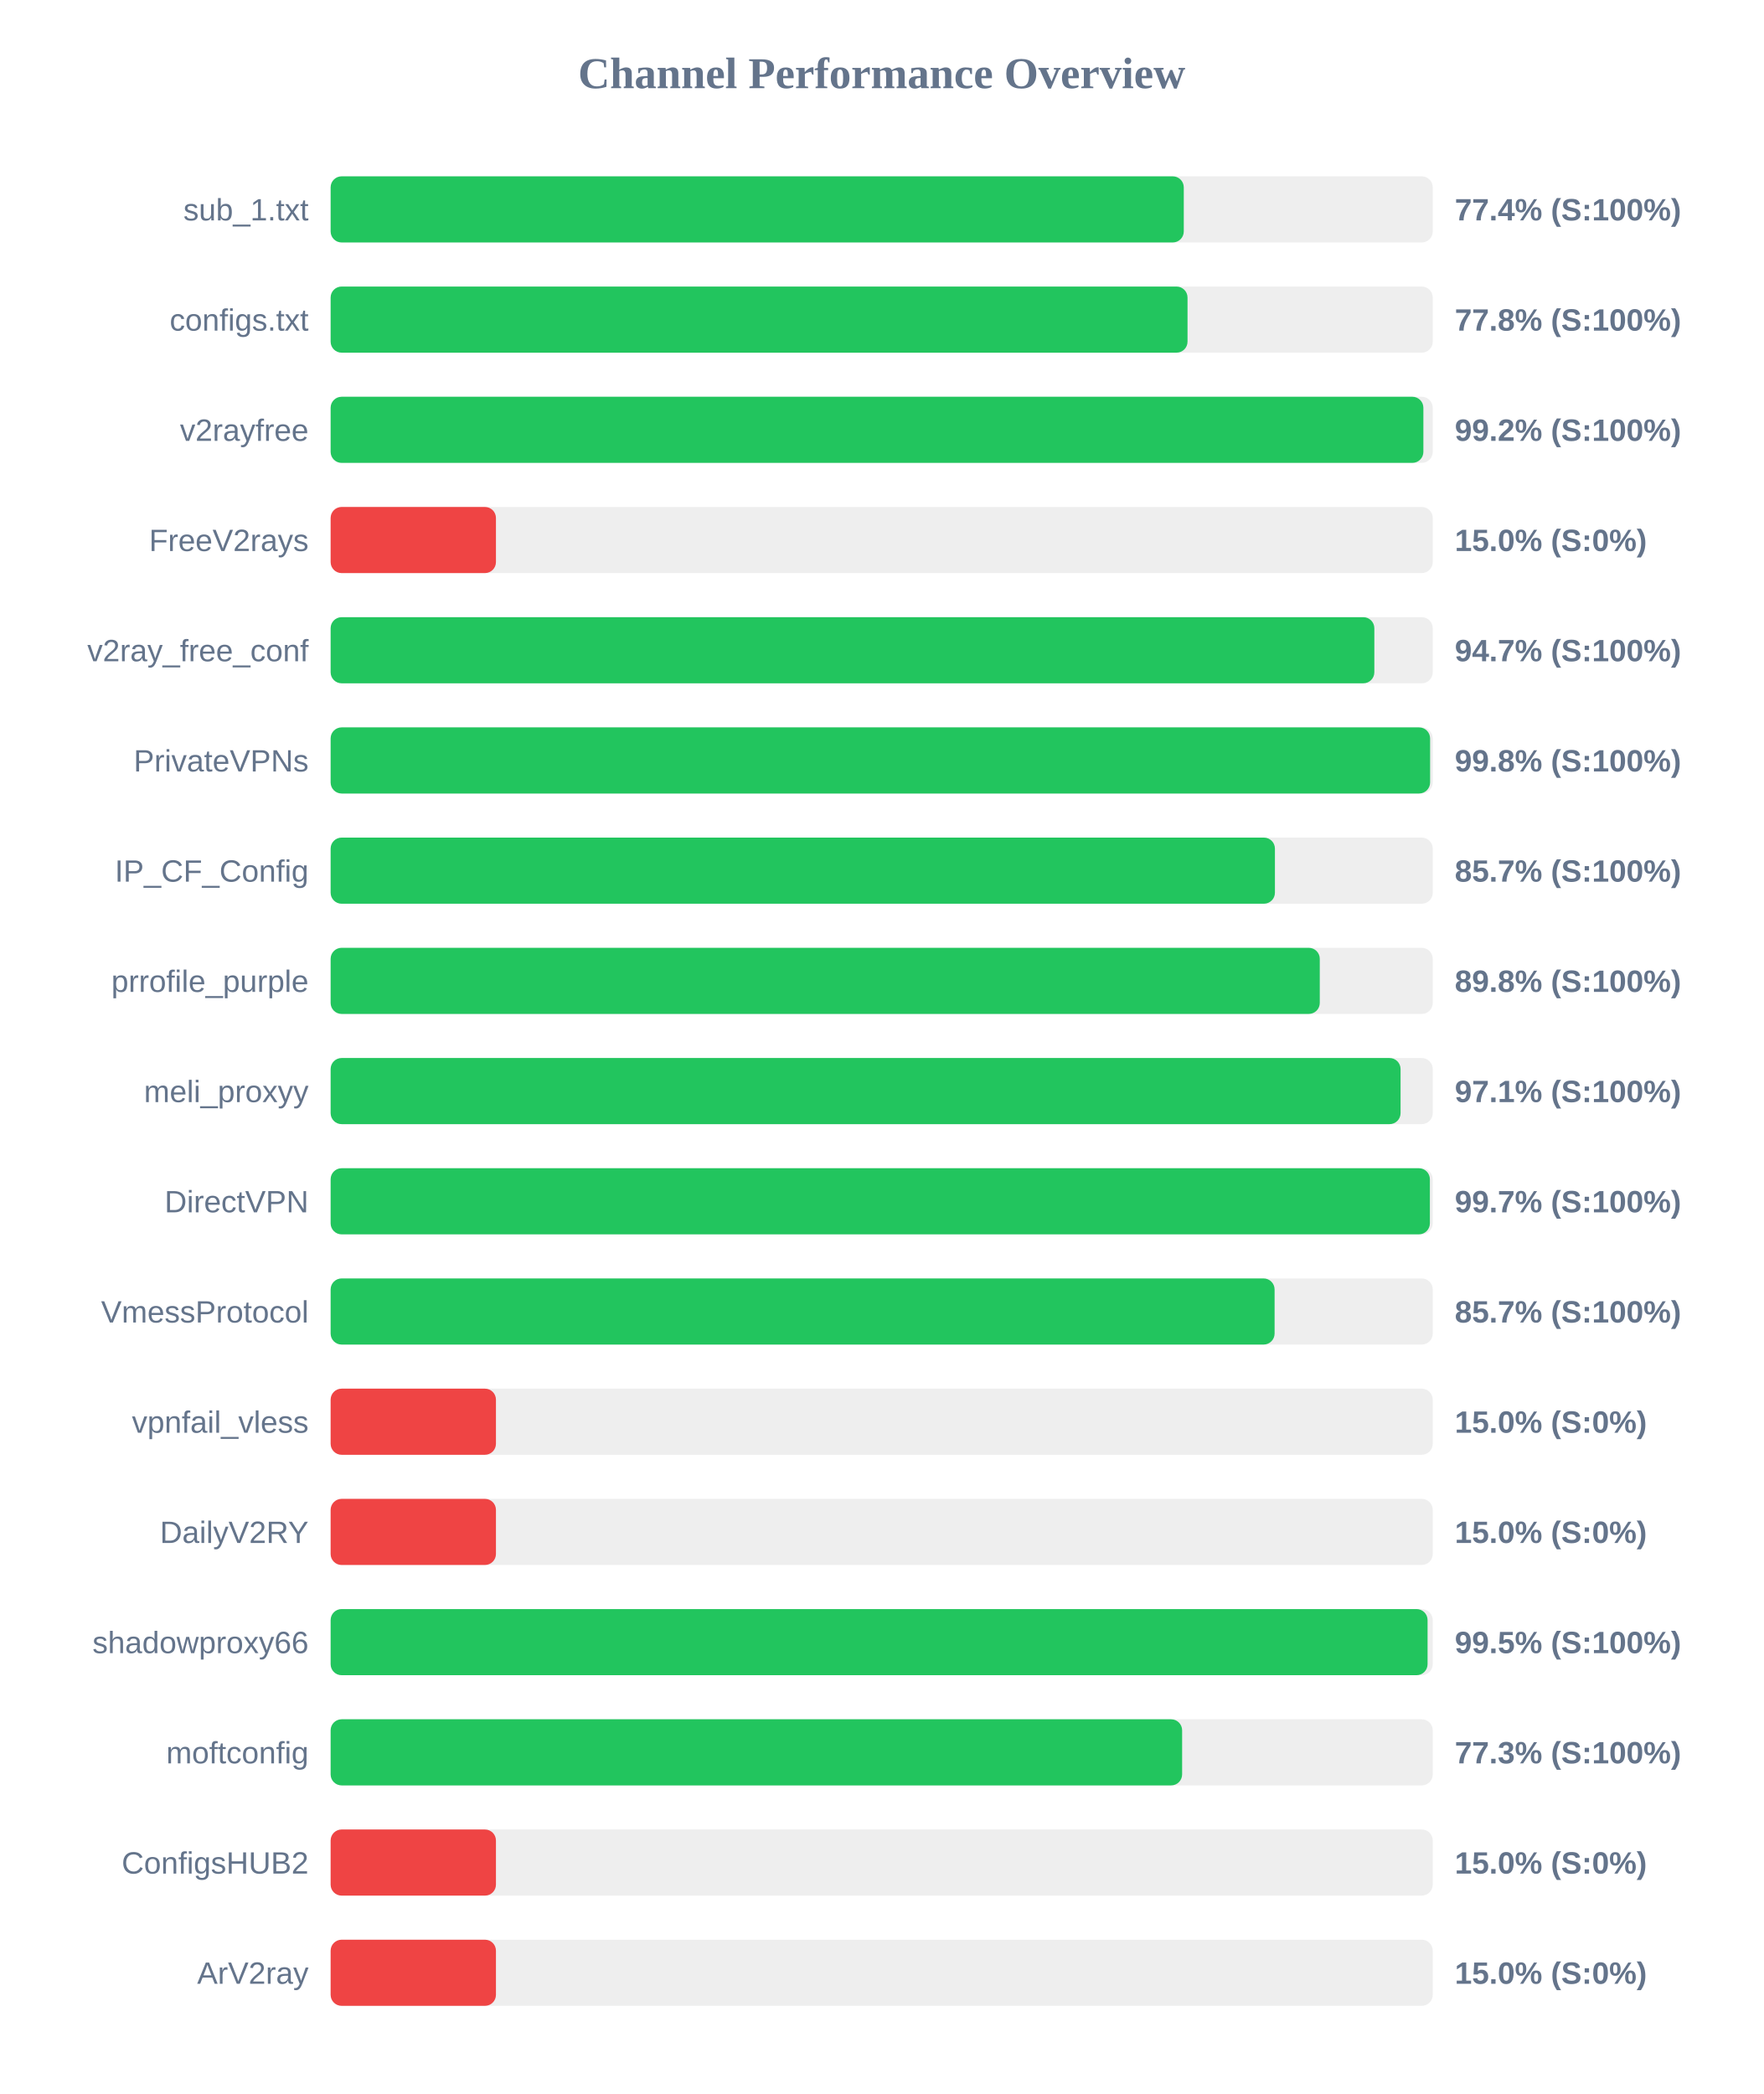
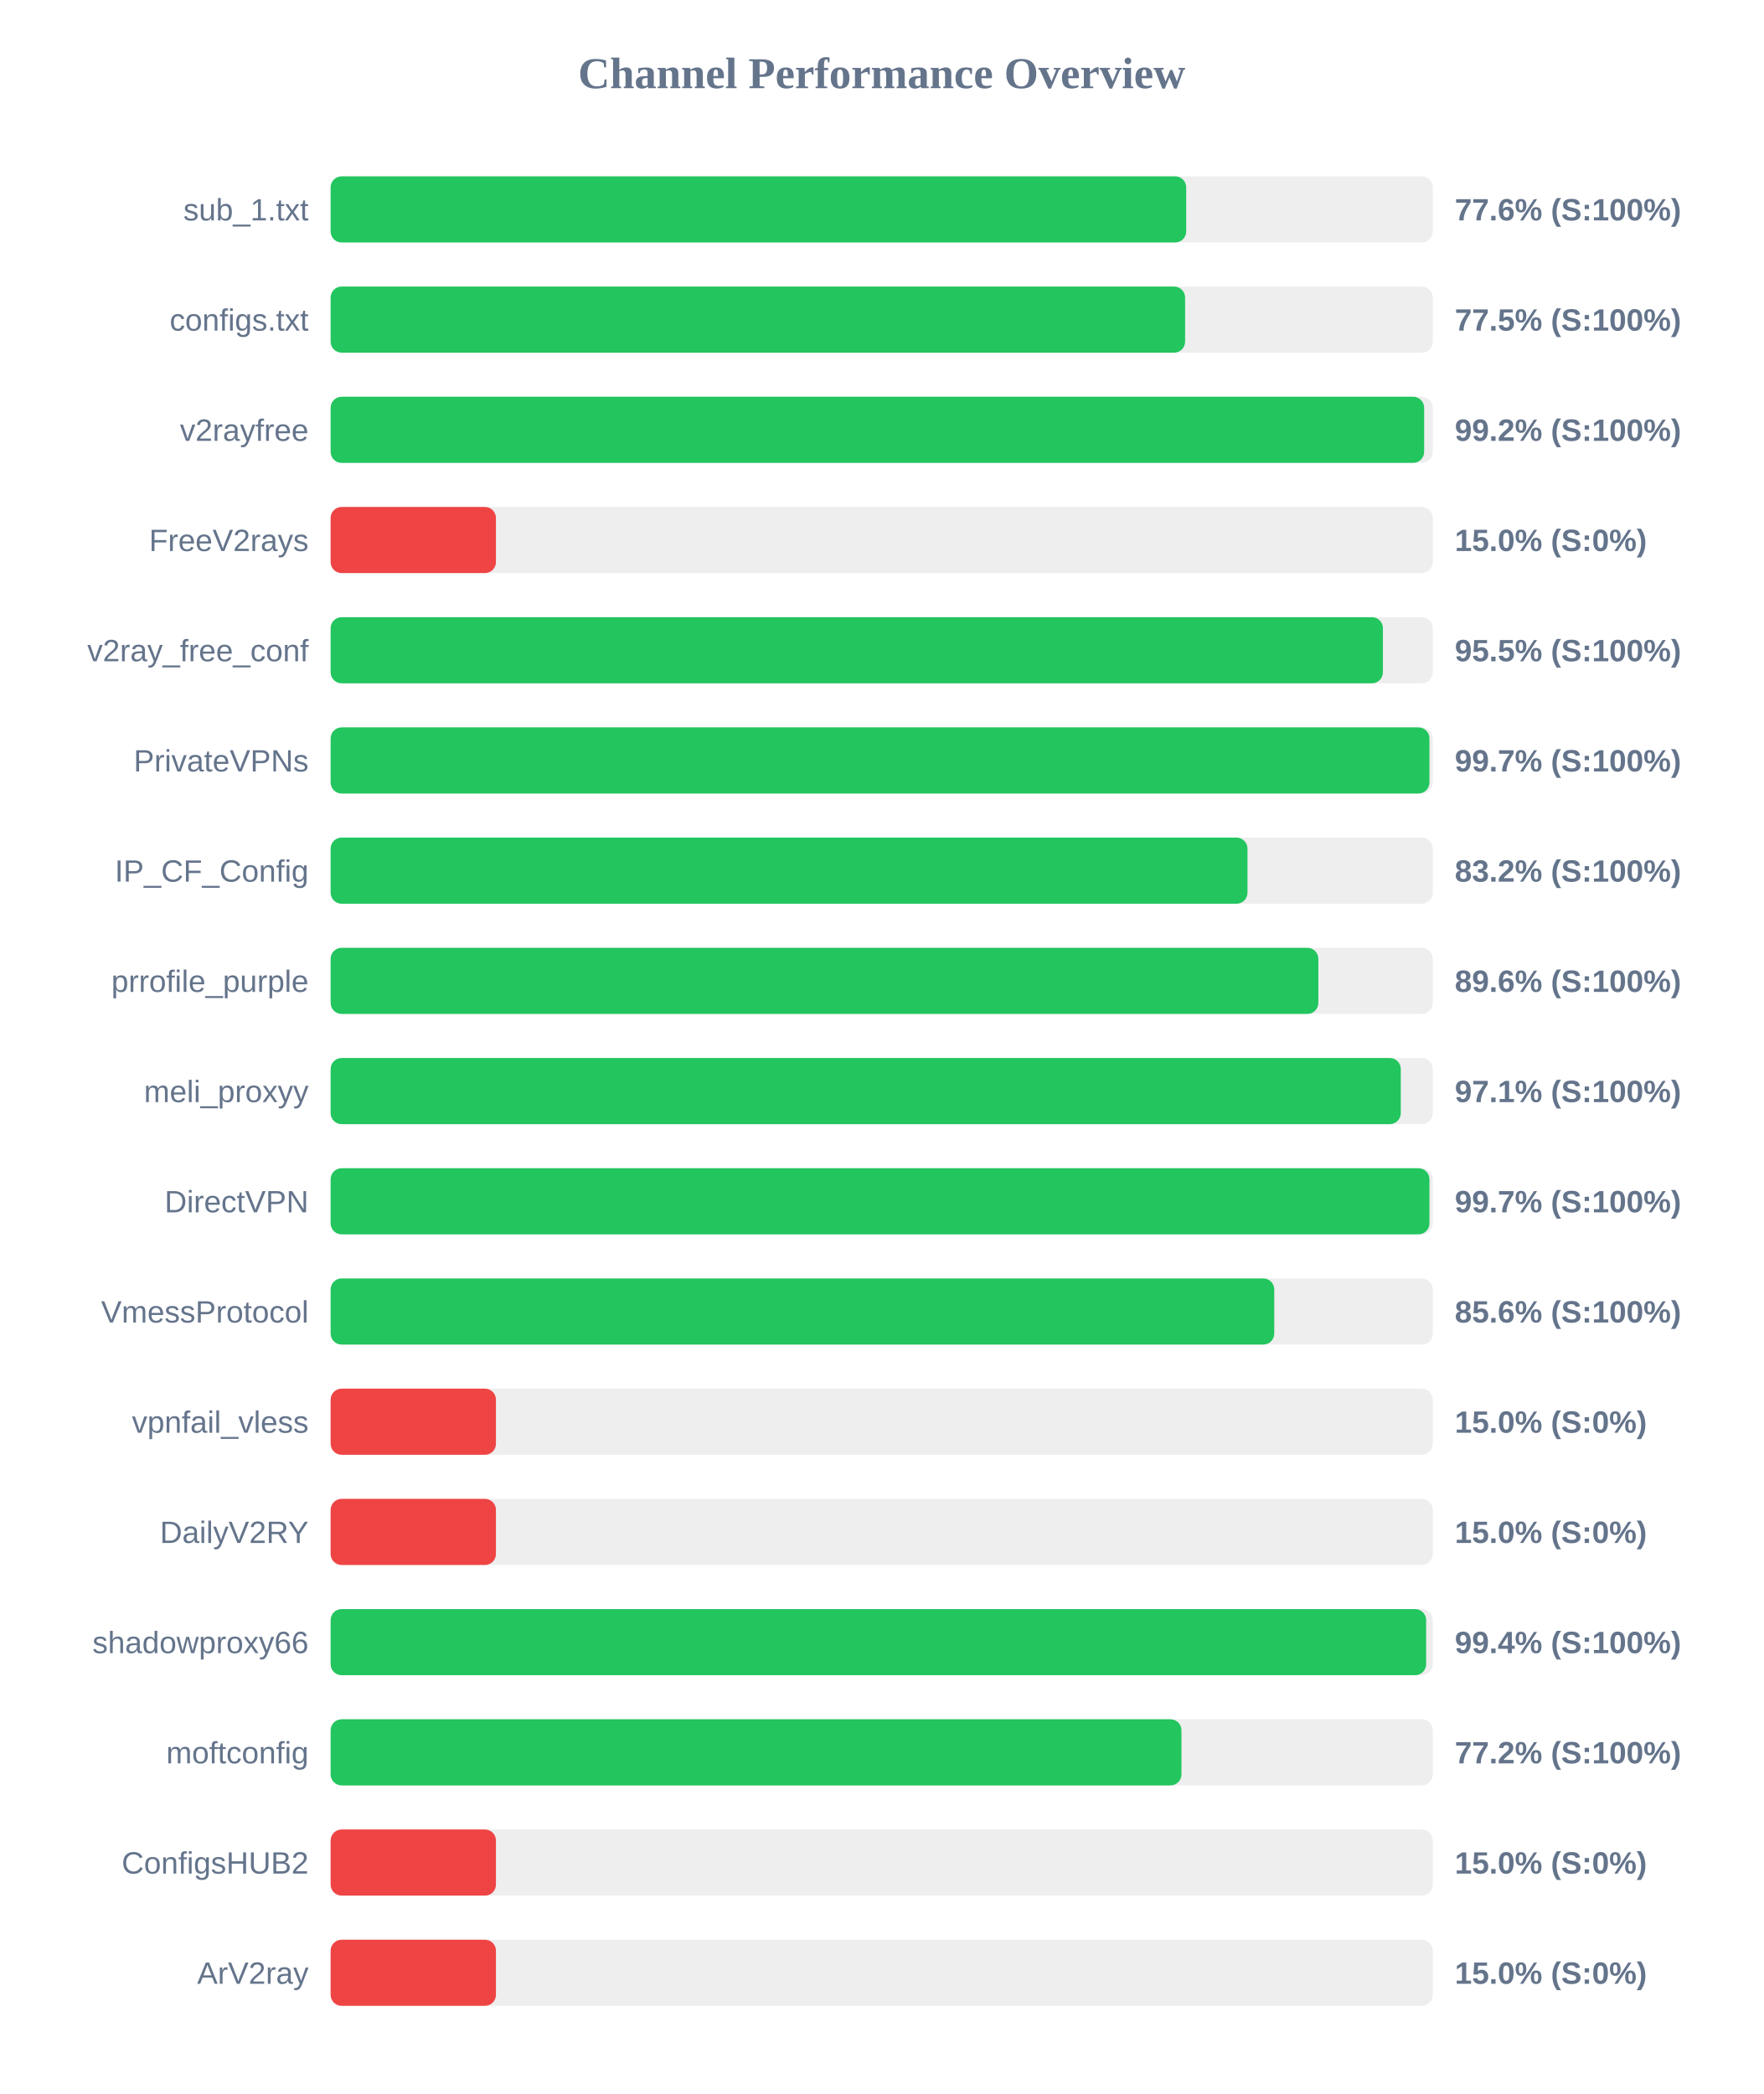
<svg xmlns="http://www.w3.org/2000/svg" width="800" height="950" version="1.1">
  <style>
        .row { font: 14px Arial; fill: #64748b; }
        .score { font: bold 14px Arial; fill: #64748b; }
    </style>
  <text x="400" y="40" text-anchor="middle" font-size="20px" font-weight="bold" fill="#64748b">Channel Performance Overview</text>
  <rect x="150" y="80" width="500" height="30" fill="#eee" rx="5" />
-   <rect x="150" y="80" width="387.05" height="30" fill="#22c55e" rx="5" />
+   <rect x="150" y="80" width="388.15" height="30" fill="#22c55e" rx="5" />
  <text x="140" y="100" text-anchor="end" class="row">sub_1.txt</text>
-   <text x="660" y="100" text-anchor="start" class="score">77.4% (S:100%)</text>
+   <text x="660" y="100" text-anchor="start" class="score">77.6% (S:100%)</text>
  <rect x="150" y="130" width="500" height="30" fill="#eee" rx="5" />
-   <rect x="150" y="130" width="388.75" height="30" fill="#22c55e" rx="5" />
+   <rect x="150" y="130" width="387.65" height="30" fill="#22c55e" rx="5" />
  <text x="140" y="150" text-anchor="end" class="row">configs.txt</text>
-   <text x="660" y="150" text-anchor="start" class="score">77.8% (S:100%)</text>
+   <text x="660" y="150" text-anchor="start" class="score">77.5% (S:100%)</text>
  <rect x="150" y="180" width="500" height="30" fill="#eee" rx="5" />
-   <rect x="150" y="180" width="495.75" height="30" fill="#22c55e" rx="5" />
+   <rect x="150" y="180" width="496.1" height="30" fill="#22c55e" rx="5" />
  <text x="140" y="200" text-anchor="end" class="row">v2rayfree</text>
  <text x="660" y="200" text-anchor="start" class="score">99.2% (S:100%)</text>
  <rect x="150" y="230" width="500" height="30" fill="#eee" rx="5" />
  <rect x="150" y="230" width="75.0" height="30" fill="#ef4444" rx="5" />
  <text x="140" y="250" text-anchor="end" class="row">FreeV2rays</text>
  <text x="660" y="250" text-anchor="start" class="score">15.0% (S:0%)</text>
  <rect x="150" y="280" width="500" height="30" fill="#eee" rx="5" />
-   <rect x="150" y="280" width="473.5" height="30" fill="#22c55e" rx="5" />
+   <rect x="150" y="280" width="477.4" height="30" fill="#22c55e" rx="5" />
  <text x="140" y="300" text-anchor="end" class="row">v2ray_free_conf</text>
-   <text x="660" y="300" text-anchor="start" class="score">94.7% (S:100%)</text>
+   <text x="660" y="300" text-anchor="start" class="score">95.5% (S:100%)</text>
  <rect x="150" y="330" width="500" height="30" fill="#eee" rx="5" />
-   <rect x="150" y="330" width="498.8" height="30" fill="#22c55e" rx="5" />
+   <rect x="150" y="330" width="498.5" height="30" fill="#22c55e" rx="5" />
  <text x="140" y="350" text-anchor="end" class="row">PrivateVPNs</text>
-   <text x="660" y="350" text-anchor="start" class="score">99.8% (S:100%)</text>
+   <text x="660" y="350" text-anchor="start" class="score">99.7% (S:100%)</text>
  <rect x="150" y="380" width="500" height="30" fill="#eee" rx="5" />
-   <rect x="150" y="380" width="428.4" height="30" fill="#22c55e" rx="5" />
+   <rect x="150" y="380" width="415.95" height="30" fill="#22c55e" rx="5" />
  <text x="140" y="400" text-anchor="end" class="row">IP_CF_Config</text>
-   <text x="660" y="400" text-anchor="start" class="score">85.7% (S:100%)</text>
+   <text x="660" y="400" text-anchor="start" class="score">83.2% (S:100%)</text>
  <rect x="150" y="430" width="500" height="30" fill="#eee" rx="5" />
-   <rect x="150" y="430" width="448.75" height="30" fill="#22c55e" rx="5" />
+   <rect x="150" y="430" width="448.1" height="30" fill="#22c55e" rx="5" />
  <text x="140" y="450" text-anchor="end" class="row">prrofile_purple</text>
-   <text x="660" y="450" text-anchor="start" class="score">89.8% (S:100%)</text>
+   <text x="660" y="450" text-anchor="start" class="score">89.6% (S:100%)</text>
  <rect x="150" y="480" width="500" height="30" fill="#eee" rx="5" />
-   <rect x="150" y="480" width="485.4" height="30" fill="#22c55e" rx="5" />
+   <rect x="150" y="480" width="485.5" height="30" fill="#22c55e" rx="5" />
  <text x="140" y="500" text-anchor="end" class="row">meli_proxyy</text>
  <text x="660" y="500" text-anchor="start" class="score">97.1% (S:100%)</text>
  <rect x="150" y="530" width="500" height="30" fill="#eee" rx="5" />
-   <rect x="150" y="530" width="498.7" height="30" fill="#22c55e" rx="5" />
+   <rect x="150" y="530" width="498.5" height="30" fill="#22c55e" rx="5" />
  <text x="140" y="550" text-anchor="end" class="row">DirectVPN</text>
  <text x="660" y="550" text-anchor="start" class="score">99.7% (S:100%)</text>
  <rect x="150" y="580" width="500" height="30" fill="#eee" rx="5" />
-   <rect x="150" y="580" width="428.25" height="30" fill="#22c55e" rx="5" />
+   <rect x="150" y="580" width="428.1" height="30" fill="#22c55e" rx="5" />
  <text x="140" y="600" text-anchor="end" class="row">VmessProtocol</text>
-   <text x="660" y="600" text-anchor="start" class="score">85.7% (S:100%)</text>
+   <text x="660" y="600" text-anchor="start" class="score">85.6% (S:100%)</text>
  <rect x="150" y="630" width="500" height="30" fill="#eee" rx="5" />
  <rect x="150" y="630" width="75.0" height="30" fill="#ef4444" rx="5" />
  <text x="140" y="650" text-anchor="end" class="row">vpnfail_vless</text>
  <text x="660" y="650" text-anchor="start" class="score">15.0% (S:0%)</text>
  <rect x="150" y="680" width="500" height="30" fill="#eee" rx="5" />
  <rect x="150" y="680" width="75.0" height="30" fill="#ef4444" rx="5" />
  <text x="140" y="700" text-anchor="end" class="row">DailyV2RY</text>
  <text x="660" y="700" text-anchor="start" class="score">15.0% (S:0%)</text>
  <rect x="150" y="730" width="500" height="30" fill="#eee" rx="5" />
-   <rect x="150" y="730" width="497.65" height="30" fill="#22c55e" rx="5" />
+   <rect x="150" y="730" width="497.0" height="30" fill="#22c55e" rx="5" />
  <text x="140" y="750" text-anchor="end" class="row">shadowproxy66</text>
-   <text x="660" y="750" text-anchor="start" class="score">99.5% (S:100%)</text>
+   <text x="660" y="750" text-anchor="start" class="score">99.4% (S:100%)</text>
  <rect x="150" y="780" width="500" height="30" fill="#eee" rx="5" />
-   <rect x="150" y="780" width="386.3" height="30" fill="#22c55e" rx="5" />
+   <rect x="150" y="780" width="386.0" height="30" fill="#22c55e" rx="5" />
  <text x="140" y="800" text-anchor="end" class="row">moftconfig</text>
-   <text x="660" y="800" text-anchor="start" class="score">77.3% (S:100%)</text>
+   <text x="660" y="800" text-anchor="start" class="score">77.2% (S:100%)</text>
  <rect x="150" y="830" width="500" height="30" fill="#eee" rx="5" />
  <rect x="150" y="830" width="75.0" height="30" fill="#ef4444" rx="5" />
  <text x="140" y="850" text-anchor="end" class="row">ConfigsHUB2</text>
  <text x="660" y="850" text-anchor="start" class="score">15.0% (S:0%)</text>
  <rect x="150" y="880" width="500" height="30" fill="#eee" rx="5" />
  <rect x="150" y="880" width="75.0" height="30" fill="#ef4444" rx="5" />
  <text x="140" y="900" text-anchor="end" class="row">ArV2ray</text>
  <text x="660" y="900" text-anchor="start" class="score">15.0% (S:0%)</text>
</svg>
